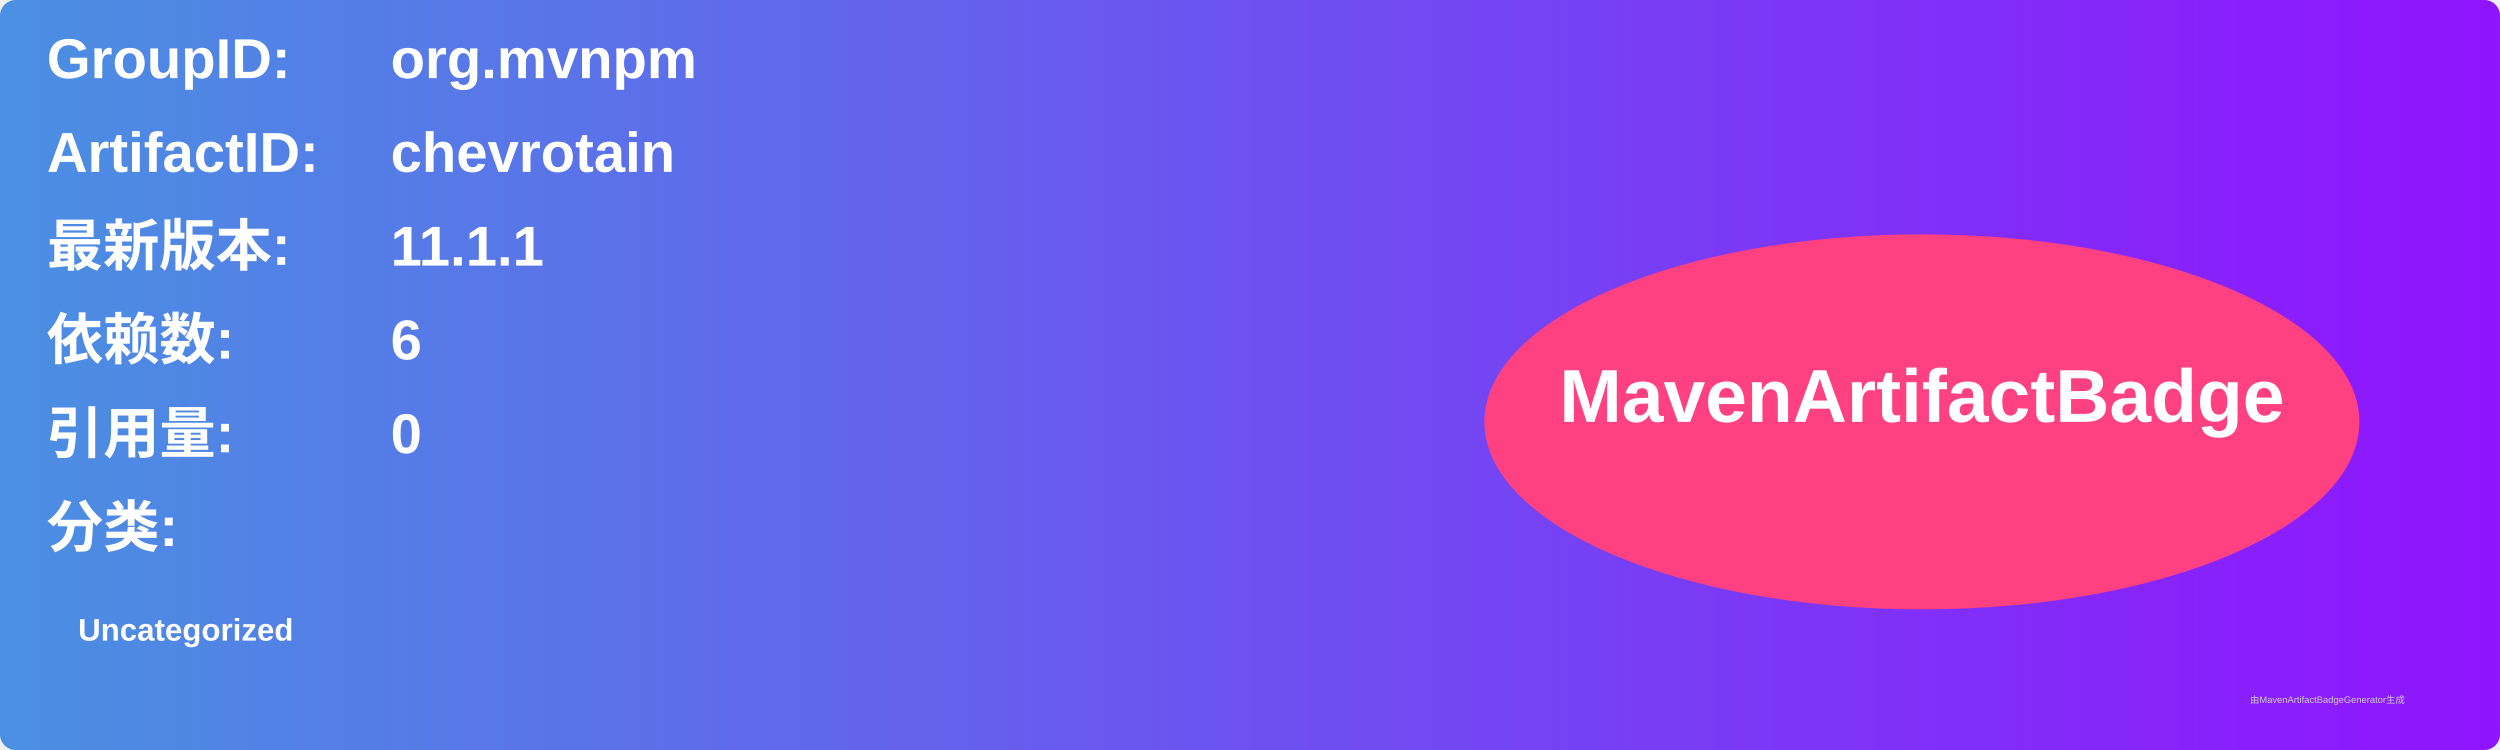
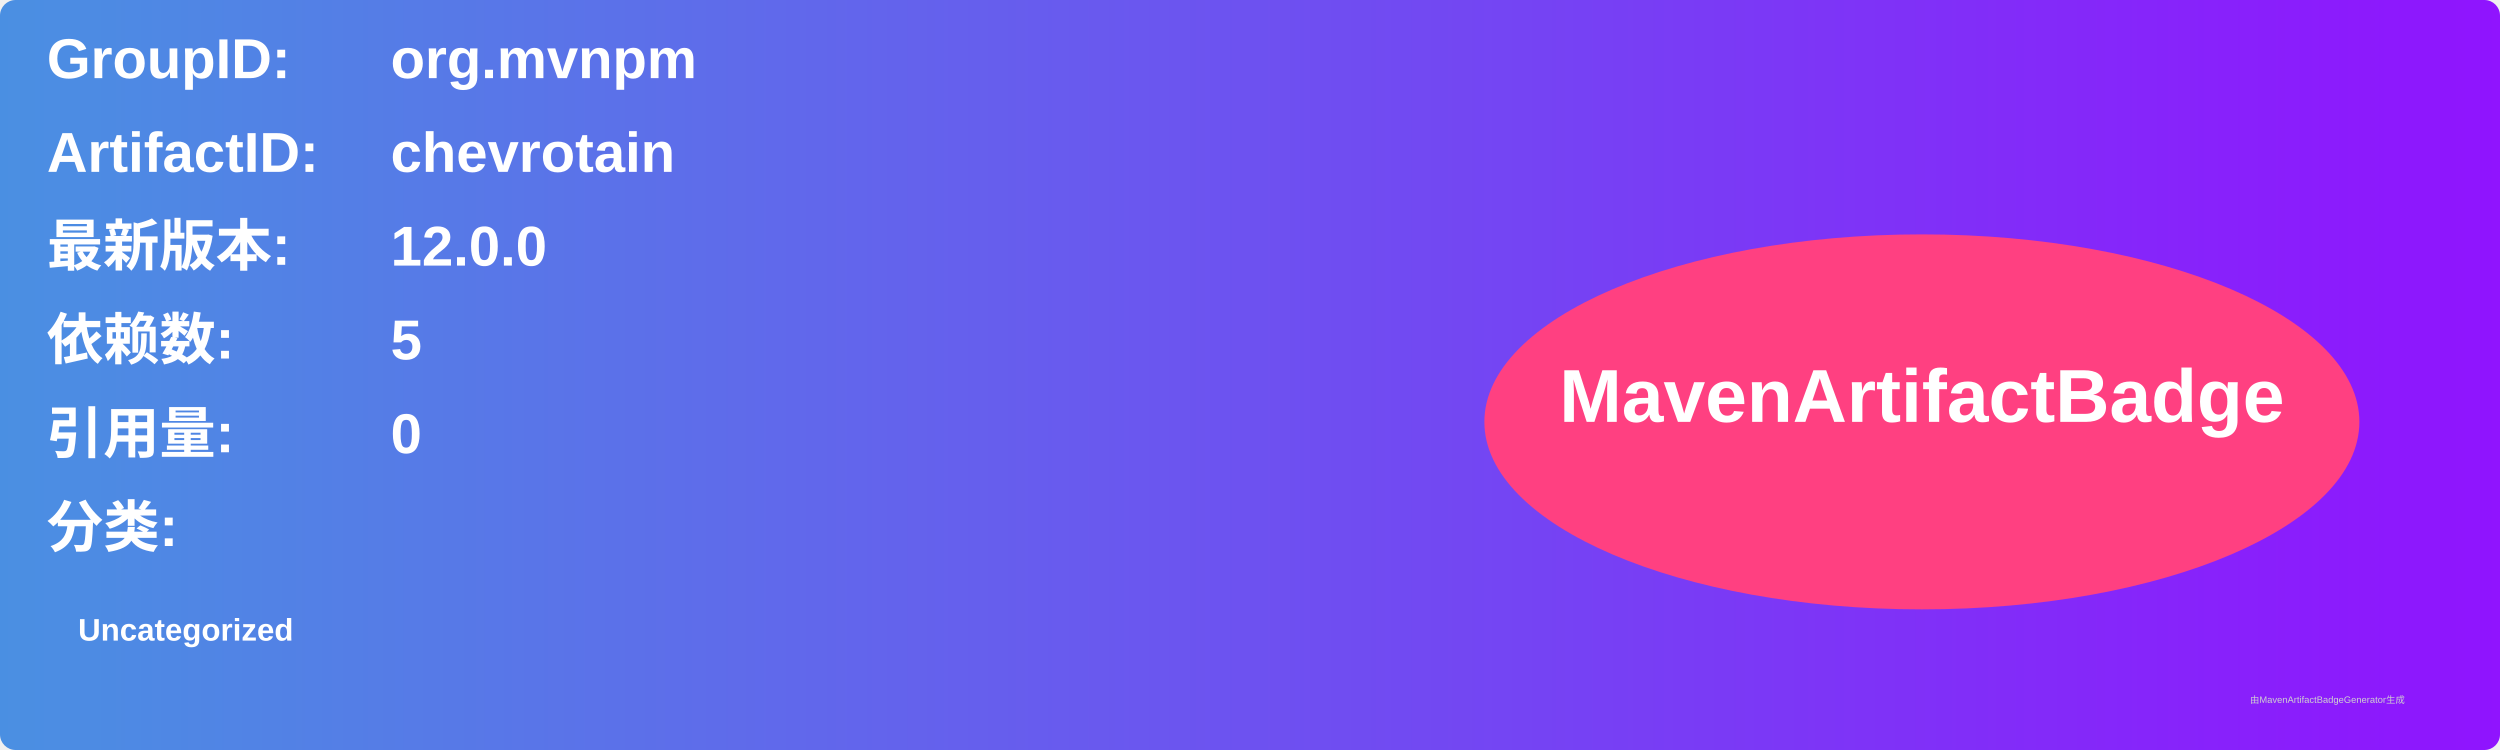
<svg xmlns="http://www.w3.org/2000/svg" width="800" height="240" viewBox="0 0 800 240">
  <linearGradient id="grad" x1="0%" y1="0%" x2="100%" y2="0%">
    <stop offset="0%" stop-color="#4a90e2" />
    <stop offset="100%" stop-color="#9013fe" />
  </linearGradient>
  <rect width="100%" height="100%" rx="5" ry="5" fill="url(#grad)" />
  <g transform="translate(15, 15)">
    <text x="0" y="10" font-family="Arial" font-size="18" fill="white" font-weight="bold" width="260">GroupID:</text>
    <text x="110" y="10" font-family="Arial" font-size="18" fill="white" font-weight="bold" width="460">org.mvnpm</text>
    <text x="0" y="40" font-family="Arial" font-size="18" fill="white" font-weight="bold" width="260">ArtifactID:</text>
    <text x="110" y="40" font-family="Arial" font-size="18" fill="white" font-weight="bold" width="460">chevrotain</text>
    <text x="0" y="70" font-family="Arial" font-size="18" fill="white" font-weight="bold">最新版本:</text>
    <text x="110" y="70" font-family="Arial" font-size="18" fill="white" font-weight="bold">
-       <tspan font-weight="bold">11.1.1</tspan>
+       <tspan font-weight="bold">12.0.0</tspan>
    </text>
    <text x="0" y="100" font-family="Arial" font-size="18" fill="white" font-weight="bold">依赖数: </text>
    <text x="110" y="100" font-family="Arial" font-size="18" fill="white">
-       <tspan font-weight="bold">6</tspan>
+       <tspan font-weight="bold">5</tspan>
    </text>
    <text x="0" y="130" font-family="Arial" font-size="18" fill="white" font-weight="bold">引用量: </text>
    <text x="110" y="130" font-family="Arial" font-size="18" fill="white">
      <tspan font-weight="bold">0</tspan>
    </text>
    <text x="0" y="160" font-family="Arial" font-size="18" fill="white" font-weight="bold">分类:</text>
    <text x="10" y="190" font-family="Arial" font-size="10" fill="white">
      <tspan font-weight="bold">Uncategorized</tspan>
    </text>
    <ellipse cx="600" cy="120" rx="140" ry="60" fill="#ff4081" />
    <text x="600" y="120" text-anchor="middle" font-family="Arial" font-size="24" fill="white" font-weight="bold">MavenArtifactBadge</text>
  </g>
  <text x="720" y="225" font-family="Arial" font-size="3" fill="#d0d0d0">由MavenArtifactBadgeGenerator生成</text>
</svg>
